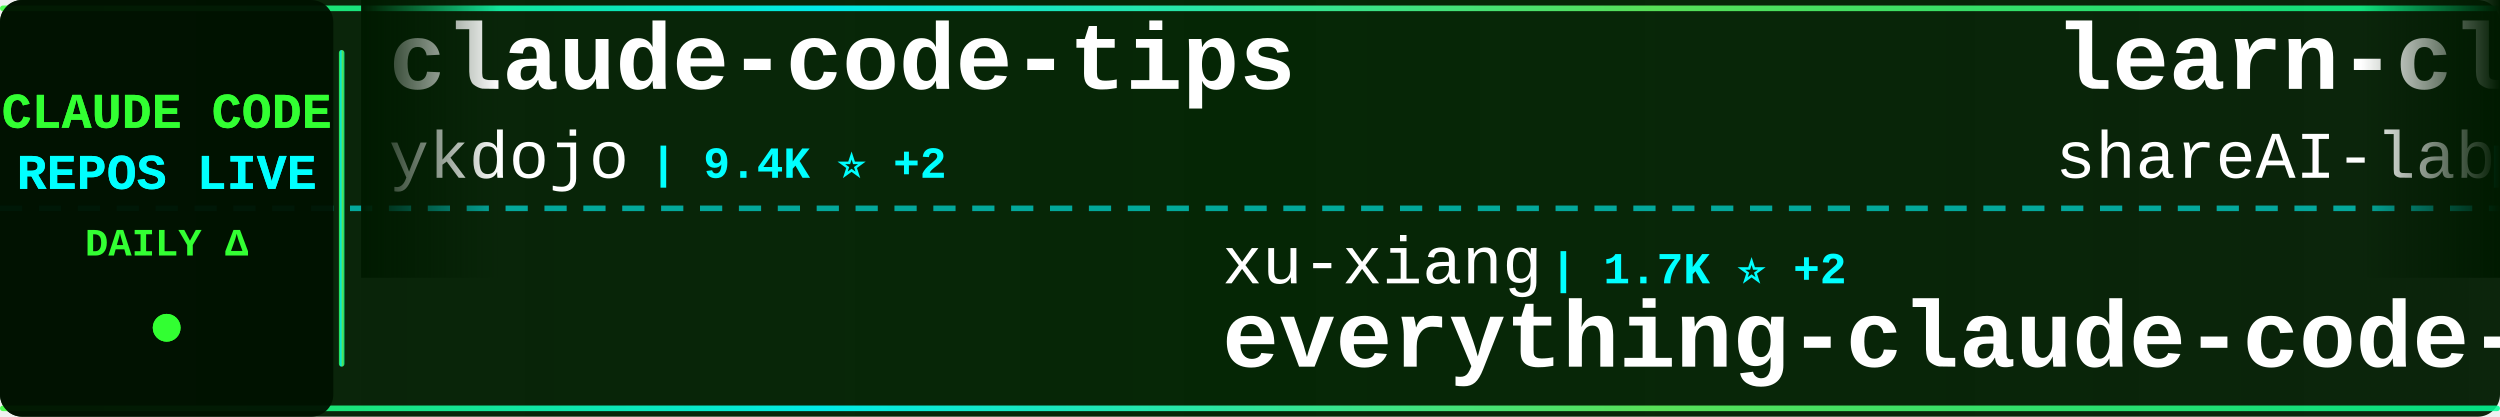
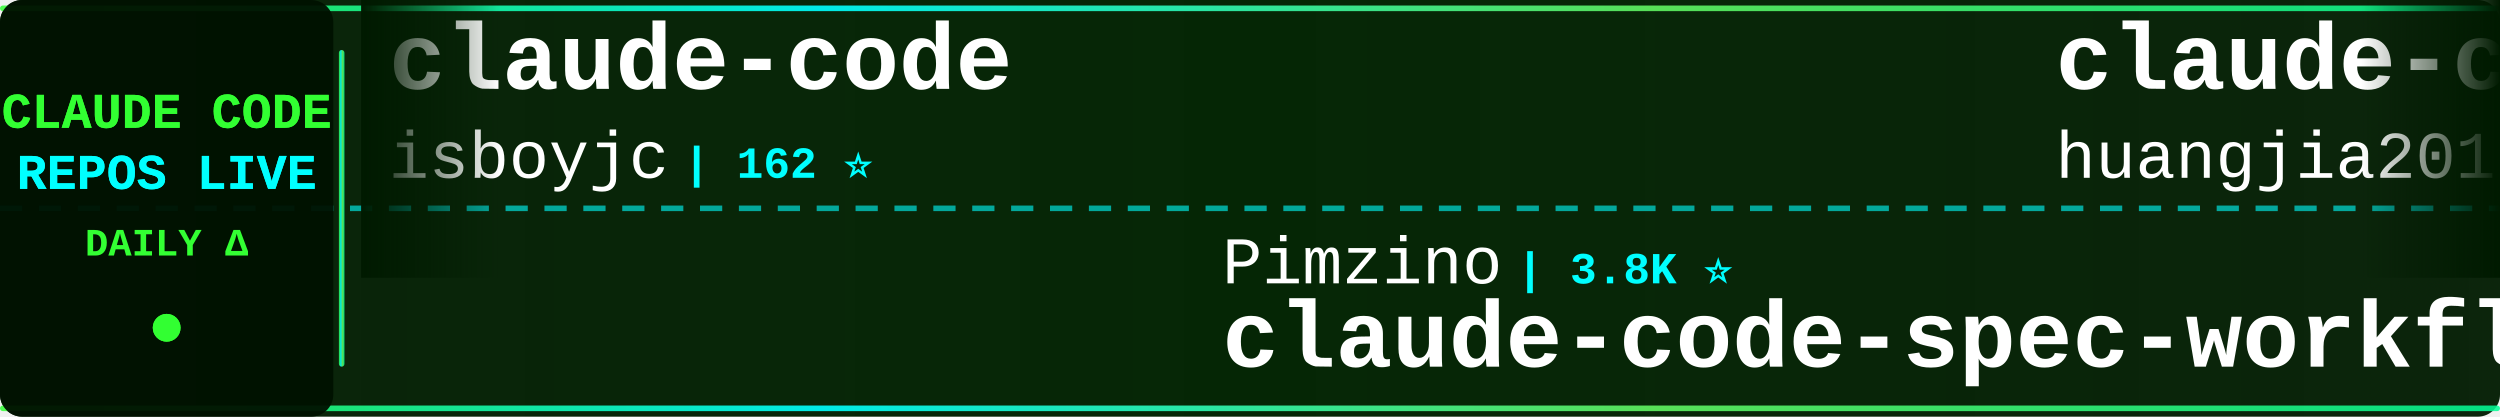
<svg xmlns="http://www.w3.org/2000/svg" width="900" height="150">
  <defs>
    <linearGradient id="tickerBg" x1="0%" y1="0%" x2="100%" y2="0%">
      <stop offset="0%" style="stop-color:#001a00;stop-opacity:0.95" />
      <stop offset="50%" style="stop-color:#002200;stop-opacity:0.98" />
      <stop offset="100%" style="stop-color:#001a00;stop-opacity:0.95" />
    </linearGradient>
    <linearGradient id="borderGrad" x1="0%" y1="0%" x2="100%" y2="0%">
      <stop offset="0%" style="stop-color:#33ff33;stop-opacity:0.85">
        <animate attributeName="stop-opacity" values="0.85;1;0.85" dur="2s" repeatCount="indefinite" />
      </stop>
      <stop offset="33%" style="stop-color:#00ffff;stop-opacity:0.9">
        <animate attributeName="stop-opacity" values="0.9;1;0.9" dur="2.2s" repeatCount="indefinite" />
      </stop>
      <stop offset="66%" style="stop-color:#66ff66;stop-opacity:0.85">
        <animate attributeName="stop-opacity" values="0.85;1;0.85" dur="1.8s" repeatCount="indefinite" />
      </stop>
      <stop offset="100%" style="stop-color:#00ff99;stop-opacity:0.85">
        <animate attributeName="stop-opacity" values="0.85;1;0.85" dur="2s" repeatCount="indefinite" />
      </stop>
    </linearGradient>
    <filter id="textGlow">
      <feGaussianBlur stdDeviation="0.1" result="coloredBlur" />
      <feMerge>
        <feMergeNode in="coloredBlur" />
        <feMergeNode in="SourceGraphic" />
      </feMerge>
    </filter>
    <filter id="metricGlow">
      <feGaussianBlur stdDeviation="0.2" result="coloredBlur" />
      <feMerge>
        <feMergeNode in="coloredBlur" />
        <feMergeNode in="SourceGraphic" />
      </feMerge>
    </filter>
    <linearGradient id="leftFade" x1="0%" y1="0%" x2="100%" y2="0%">
      <stop offset="0%" style="stop-color:#001a00;stop-opacity:1" />
      <stop offset="100%" style="stop-color:#001a00;stop-opacity:0" />
    </linearGradient>
    <linearGradient id="rightFade" x1="0%" y1="0%" x2="100%" y2="0%">
      <stop offset="0%" style="stop-color:#001a00;stop-opacity:0" />
      <stop offset="100%" style="stop-color:#001a00;stop-opacity:1" />
    </linearGradient>
  </defs>
  <rect width="900" height="150" fill="url(#tickerBg)" rx="8" />
  <rect x="0" y="2" width="900" height="2" fill="url(#borderGrad)" rx="1" />
  <rect x="0" y="146" width="900" height="2" fill="url(#borderGrad)" rx="1" />
  <line x1="0" y1="75" x2="900" y2="75" stroke="#00ffff" stroke-width="2" stroke-dasharray="8 6" opacity="0.6" />
  <rect x="0" y="0" width="120" height="150" fill="#001100" opacity="0.95" rx="8" />
  <text x="60" y="46" font-family="'Courier New', monospace" font-size="18" font-weight="bold" fill="#33ff33" text-anchor="middle" filter="url(#textGlow)">
    CLAUDE CODE
  </text>
  <text x="60" y="68" font-family="'Courier New', monospace" font-size="18" font-weight="bold" fill="#00ffff" text-anchor="middle" filter="url(#textGlow)">
    REPOS LIVE
  </text>
  <text x="60" y="92" font-family="'Courier New', monospace" font-size="14" font-weight="bold" fill="#33ff33" text-anchor="middle">
    DAILY Δ
  </text>
  <circle cx="60" cy="118" r="5" fill="#33ff33" filter="url(#metricGlow)">
    <animate attributeName="r" values="4;6;4" dur="1.5s" repeatCount="indefinite" />
    <animate attributeName="opacity" values="0.6;1;0.6" dur="1.5s" repeatCount="indefinite" />
  </circle>
  <rect x="122" y="18" width="2" height="114" fill="url(#borderGrad)" rx="1" />
  <clipPath id="tickerClip">
    <rect x="130" y="0" width="770" height="150" />
  </clipPath>
  <g clip-path="url(#tickerClip)">
    <g id="tickerItems">
      <animateTransform attributeName="transform" attributeType="XML" type="translate" from="0 0" to="-3000 0" dur="54s" repeatCount="indefinite" />
      <g transform="translate(0, 0)">
-         <text x="140" y="32" font-family="'Courier New', monospace" font-size="34" font-weight="bold" fill="#ffffff">claude-code-tips</text>
-         <text x="140" y="64" font-family="'Courier New', monospace" font-size="24" font-weight="normal" fill="#ffffff" opacity="1.0">ykdojo</text>
-         <text x="234" y="64" font-family="'Courier New', monospace" font-size="16" font-weight="bold" fill="#00ffff"> | 9.4K ⭐ +2</text>
+         <text x="140" y="32" font-family="'Courier New', monospace" font-size="34" font-weight="bold" fill="#ffffff">claude-code</text>
+         <text x="140" y="64" font-family="'Courier New', monospace" font-size="24" font-weight="normal" fill="#ffffff" opacity="1.0">isboyjc</text>
+         <text x="246" y="64" font-family="'Courier New', monospace" font-size="16" font-weight="bold" fill="#00ffff"> | 162 ⭐</text>
      </g>
      <g transform="translate(300, 0)">
-         <text x="140" y="102" font-family="'Courier New', monospace" font-size="24" font-weight="normal" fill="#ffffff" opacity="1.0">xu-xiang</text>
-         <text x="258" y="102" font-family="'Courier New', monospace" font-size="16" font-weight="bold" fill="#00ffff"> | 1.7K ⭐ +2</text>
-         <text x="140" y="132" font-family="'Courier New', monospace" font-size="34" font-weight="bold" fill="#ffffff">everything-claude-code-z...</text>
+         <text x="140" y="102" font-family="'Courier New', monospace" font-size="24" font-weight="normal" fill="#ffffff" opacity="1.0">Pimzino</text>
+         <text x="246" y="102" font-family="'Courier New', monospace" font-size="16" font-weight="bold" fill="#00ffff"> | 3.8K ⭐</text>
+         <text x="140" y="132" font-family="'Courier New', monospace" font-size="34" font-weight="bold" fill="#ffffff">claude-code-spec-workflo...</text>
      </g>
      <g transform="translate(600, 0)">
-         <text x="140" y="32" font-family="'Courier New', monospace" font-size="34" font-weight="bold" fill="#ffffff">learn-claude-code</text>
-         <text x="140" y="64" font-family="'Courier New', monospace" font-size="24" font-weight="normal" fill="#ffffff" opacity="1.0">shareAI-lab</text>
-         <text x="294" y="64" font-family="'Courier New', monospace" font-size="16" font-weight="bold" fill="#00ffff"> | 71.9K ⭐ +36</text>
+         <text x="140" y="32" font-family="'Courier New', monospace" font-size="34" font-weight="bold" fill="#ffffff">claude-code-engineering</text>
+         <text x="140" y="64" font-family="'Courier New', monospace" font-size="24" font-weight="normal" fill="#ffffff" opacity="1.0">huangjia2019</text>
+         <text x="306" y="64" font-family="'Courier New', monospace" font-size="16" font-weight="bold" fill="#00ffff"> | 1.0K ⭐</text>
      </g>
      <g transform="translate(900, 0)">
-         <text x="140" y="102" font-family="'Courier New', monospace" font-size="24" font-weight="normal" fill="#ffffff" opacity="1.0">darcyegb</text>
-         <text x="258" y="102" font-family="'Courier New', monospace" font-size="16" font-weight="bold" fill="#00ffff"> | 748 ⭐</text>
-         <text x="140" y="132" font-family="'Courier New', monospace" font-size="34" font-weight="bold" fill="#ffffff">ClaudeCodeAgents</text>
+         <text x="140" y="102" font-family="'Courier New', monospace" font-size="24" font-weight="normal" fill="#ffffff" opacity="1.0">1rgs</text>
+         <text x="210" y="102" font-family="'Courier New', monospace" font-size="16" font-weight="bold" fill="#00ffff"> | 3.7K ⭐</text>
+         <text x="140" y="132" font-family="'Courier New', monospace" font-size="34" font-weight="bold" fill="#ffffff">claude-code-proxy</text>
      </g>
      <g transform="translate(1200, 0)">
-         <text x="140" y="32" font-family="'Courier New', monospace" font-size="34" font-weight="bold" fill="#ffffff">Claude-Code-Source-Study</text>
-         <text x="140" y="64" font-family="'Courier New', monospace" font-size="24" font-weight="normal" fill="#ffffff" opacity="1.0">luyao618</text>
-         <text x="258" y="64" font-family="'Courier New', monospace" font-size="16" font-weight="bold" fill="#00ffff"> | 1.6K ⭐ +1</text>
+         <text x="140" y="32" font-family="'Courier New', monospace" font-size="34" font-weight="bold" fill="#ffffff">system_prompts_leaks</text>
+         <text x="140" y="64" font-family="'Courier New', monospace" font-size="24" font-weight="normal" fill="#ffffff" opacity="1.0">asgeirtj</text>
+         <text x="258" y="64" font-family="'Courier New', monospace" font-size="16" font-weight="bold" fill="#00ffff"> | 59.7K ⭐ +43</text>
      </g>
      <g transform="translate(1500, 0)">
-         <text x="140" y="102" font-family="'Courier New', monospace" font-size="24" font-weight="normal" fill="#ffffff" opacity="1.0">guanshan</text>
-         <text x="258" y="102" font-family="'Courier New', monospace" font-size="16" font-weight="bold" fill="#00ffff"> | 61 ⭐</text>
-         <text x="140" y="132" font-family="'Courier New', monospace" font-size="34" font-weight="bold" fill="#ffffff">ClaudeCode</text>
+         <text x="140" y="102" font-family="'Courier New', monospace" font-size="24" font-weight="normal" fill="#ffffff" opacity="1.0">shanraisshan</text>
+         <text x="306" y="102" font-family="'Courier New', monospace" font-size="16" font-weight="bold" fill="#00ffff"> | 63.3K ⭐ +25</text>
+         <text x="140" y="132" font-family="'Courier New', monospace" font-size="34" font-weight="bold" fill="#ffffff">claude-code-best-practic...</text>
      </g>
      <g transform="translate(1800, 0)">
-         <text x="140" y="32" font-family="'Courier New', monospace" font-size="34" font-weight="bold" fill="#ffffff">claude-code</text>
-         <text x="140" y="64" font-family="'Courier New', monospace" font-size="24" font-weight="normal" fill="#ffffff" opacity="1.0">T-Lab-CUHKSZ</text>
-         <text x="306" y="64" font-family="'Courier New', monospace" font-size="16" font-weight="bold" fill="#00ffff"> | 326 ⭐</text>
+         <text x="140" y="32" font-family="'Courier New', monospace" font-size="34" font-weight="bold" fill="#ffffff">claude-code-security-rev...</text>
+         <text x="140" y="64" font-family="'Courier New', monospace" font-size="24" font-weight="normal" fill="#ffffff" opacity="1.0">anthropics</text>
+         <text x="282" y="64" font-family="'Courier New', monospace" font-size="16" font-weight="bold" fill="#00ffff"> | 5.6K ⭐ +1</text>
      </g>
      <g transform="translate(2100, 0)">
-         <text x="140" y="102" font-family="'Courier New', monospace" font-size="24" font-weight="normal" fill="#ffffff" opacity="1.0">Piebald-AI</text>
-         <text x="282" y="102" font-family="'Courier New', monospace" font-size="16" font-weight="bold" fill="#00ffff"> | 12.0K ⭐</text>
-         <text x="140" y="132" font-family="'Courier New', monospace" font-size="34" font-weight="bold" fill="#ffffff">claude-code-system-promp...</text>
+         <text x="140" y="102" font-family="'Courier New', monospace" font-size="24" font-weight="normal" fill="#ffffff" opacity="1.0">codeaashu</text>
+         <text x="270" y="102" font-family="'Courier New', monospace" font-size="16" font-weight="bold" fill="#00ffff"> | 3.1K ⭐</text>
+         <text x="140" y="132" font-family="'Courier New', monospace" font-size="34" font-weight="bold" fill="#ffffff">claude-code</text>
      </g>
      <g transform="translate(2400, 0)">
-         <text x="140" y="32" font-family="'Courier New', monospace" font-size="34" font-weight="bold" fill="#ffffff">claude-code-source-code-...</text>
-         <text x="140" y="64" font-family="'Courier New', monospace" font-size="24" font-weight="normal" fill="#ffffff" opacity="1.0">ghuntley</text>
-         <text x="258" y="64" font-family="'Courier New', monospace" font-size="16" font-weight="bold" fill="#00ffff"> | 986 ⭐</text>
+         <text x="140" y="32" font-family="'Courier New', monospace" font-size="34" font-weight="bold" fill="#ffffff">claude_code_src</text>
+         <text x="140" y="64" font-family="'Courier New', monospace" font-size="24" font-weight="normal" fill="#ffffff" opacity="1.0">ponponon</text>
+         <text x="258" y="64" font-family="'Courier New', monospace" font-size="16" font-weight="bold" fill="#00ffff"> | 2.3K ⭐</text>
      </g>
      <g transform="translate(2700, 0)">
-         <text x="140" y="102" font-family="'Courier New', monospace" font-size="24" font-weight="normal" fill="#ffffff" opacity="1.0">feiskyer</text>
-         <text x="258" y="102" font-family="'Courier New', monospace" font-size="16" font-weight="bold" fill="#00ffff"> | 1.6K ⭐</text>
-         <text x="140" y="132" font-family="'Courier New', monospace" font-size="34" font-weight="bold" fill="#ffffff">claude-code-settings</text>
+         <text x="140" y="102" font-family="'Courier New', monospace" font-size="24" font-weight="normal" fill="#ffffff" opacity="1.0">lintsinghua</text>
+         <text x="294" y="102" font-family="'Courier New', monospace" font-size="16" font-weight="bold" fill="#00ffff"> | 4.0K ⭐ +1</text>
+         <text x="140" y="132" font-family="'Courier New', monospace" font-size="34" font-weight="bold" fill="#ffffff">claude-code-book</text>
      </g>
      <g transform="translate(3000, 0)">
-         <text x="140" y="32" font-family="'Courier New', monospace" font-size="34" font-weight="bold" fill="#ffffff">claude-code-tips</text>
-         <text x="140" y="64" font-family="'Courier New', monospace" font-size="24" font-weight="normal" fill="#ffffff" opacity="1.0">ykdojo</text>
-         <text x="234" y="64" font-family="'Courier New', monospace" font-size="16" font-weight="bold" fill="#00ffff"> | 9.4K ⭐ +2</text>
+         <text x="140" y="32" font-family="'Courier New', monospace" font-size="34" font-weight="bold" fill="#ffffff">claude-code</text>
+         <text x="140" y="64" font-family="'Courier New', monospace" font-size="24" font-weight="normal" fill="#ffffff" opacity="1.0">isboyjc</text>
+         <text x="246" y="64" font-family="'Courier New', monospace" font-size="16" font-weight="bold" fill="#00ffff"> | 162 ⭐</text>
      </g>
      <g transform="translate(3300, 0)">
-         <text x="140" y="102" font-family="'Courier New', monospace" font-size="24" font-weight="normal" fill="#ffffff" opacity="1.0">xu-xiang</text>
-         <text x="258" y="102" font-family="'Courier New', monospace" font-size="16" font-weight="bold" fill="#00ffff"> | 1.7K ⭐ +2</text>
-         <text x="140" y="132" font-family="'Courier New', monospace" font-size="34" font-weight="bold" fill="#ffffff">everything-claude-code-z...</text>
+         <text x="140" y="102" font-family="'Courier New', monospace" font-size="24" font-weight="normal" fill="#ffffff" opacity="1.0">Pimzino</text>
+         <text x="246" y="102" font-family="'Courier New', monospace" font-size="16" font-weight="bold" fill="#00ffff"> | 3.8K ⭐</text>
+         <text x="140" y="132" font-family="'Courier New', monospace" font-size="34" font-weight="bold" fill="#ffffff">claude-code-spec-workflo...</text>
      </g>
      <g transform="translate(3600, 0)">
-         <text x="140" y="32" font-family="'Courier New', monospace" font-size="34" font-weight="bold" fill="#ffffff">learn-claude-code</text>
-         <text x="140" y="64" font-family="'Courier New', monospace" font-size="24" font-weight="normal" fill="#ffffff" opacity="1.0">shareAI-lab</text>
-         <text x="294" y="64" font-family="'Courier New', monospace" font-size="16" font-weight="bold" fill="#00ffff"> | 71.9K ⭐ +36</text>
+         <text x="140" y="32" font-family="'Courier New', monospace" font-size="34" font-weight="bold" fill="#ffffff">claude-code-engineering</text>
+         <text x="140" y="64" font-family="'Courier New', monospace" font-size="24" font-weight="normal" fill="#ffffff" opacity="1.0">huangjia2019</text>
+         <text x="306" y="64" font-family="'Courier New', monospace" font-size="16" font-weight="bold" fill="#00ffff"> | 1.0K ⭐</text>
      </g>
      <g transform="translate(3900, 0)">
-         <text x="140" y="102" font-family="'Courier New', monospace" font-size="24" font-weight="normal" fill="#ffffff" opacity="1.0">darcyegb</text>
-         <text x="258" y="102" font-family="'Courier New', monospace" font-size="16" font-weight="bold" fill="#00ffff"> | 748 ⭐</text>
-         <text x="140" y="132" font-family="'Courier New', monospace" font-size="34" font-weight="bold" fill="#ffffff">ClaudeCodeAgents</text>
+         <text x="140" y="102" font-family="'Courier New', monospace" font-size="24" font-weight="normal" fill="#ffffff" opacity="1.0">1rgs</text>
+         <text x="210" y="102" font-family="'Courier New', monospace" font-size="16" font-weight="bold" fill="#00ffff"> | 3.7K ⭐</text>
+         <text x="140" y="132" font-family="'Courier New', monospace" font-size="34" font-weight="bold" fill="#ffffff">claude-code-proxy</text>
      </g>
    </g>
  </g>
  <rect x="130" y="0" width="50" height="100" fill="url(#leftFade)" />
  <rect x="850" y="0" width="50" height="100" fill="url(#rightFade)" />
</svg>
